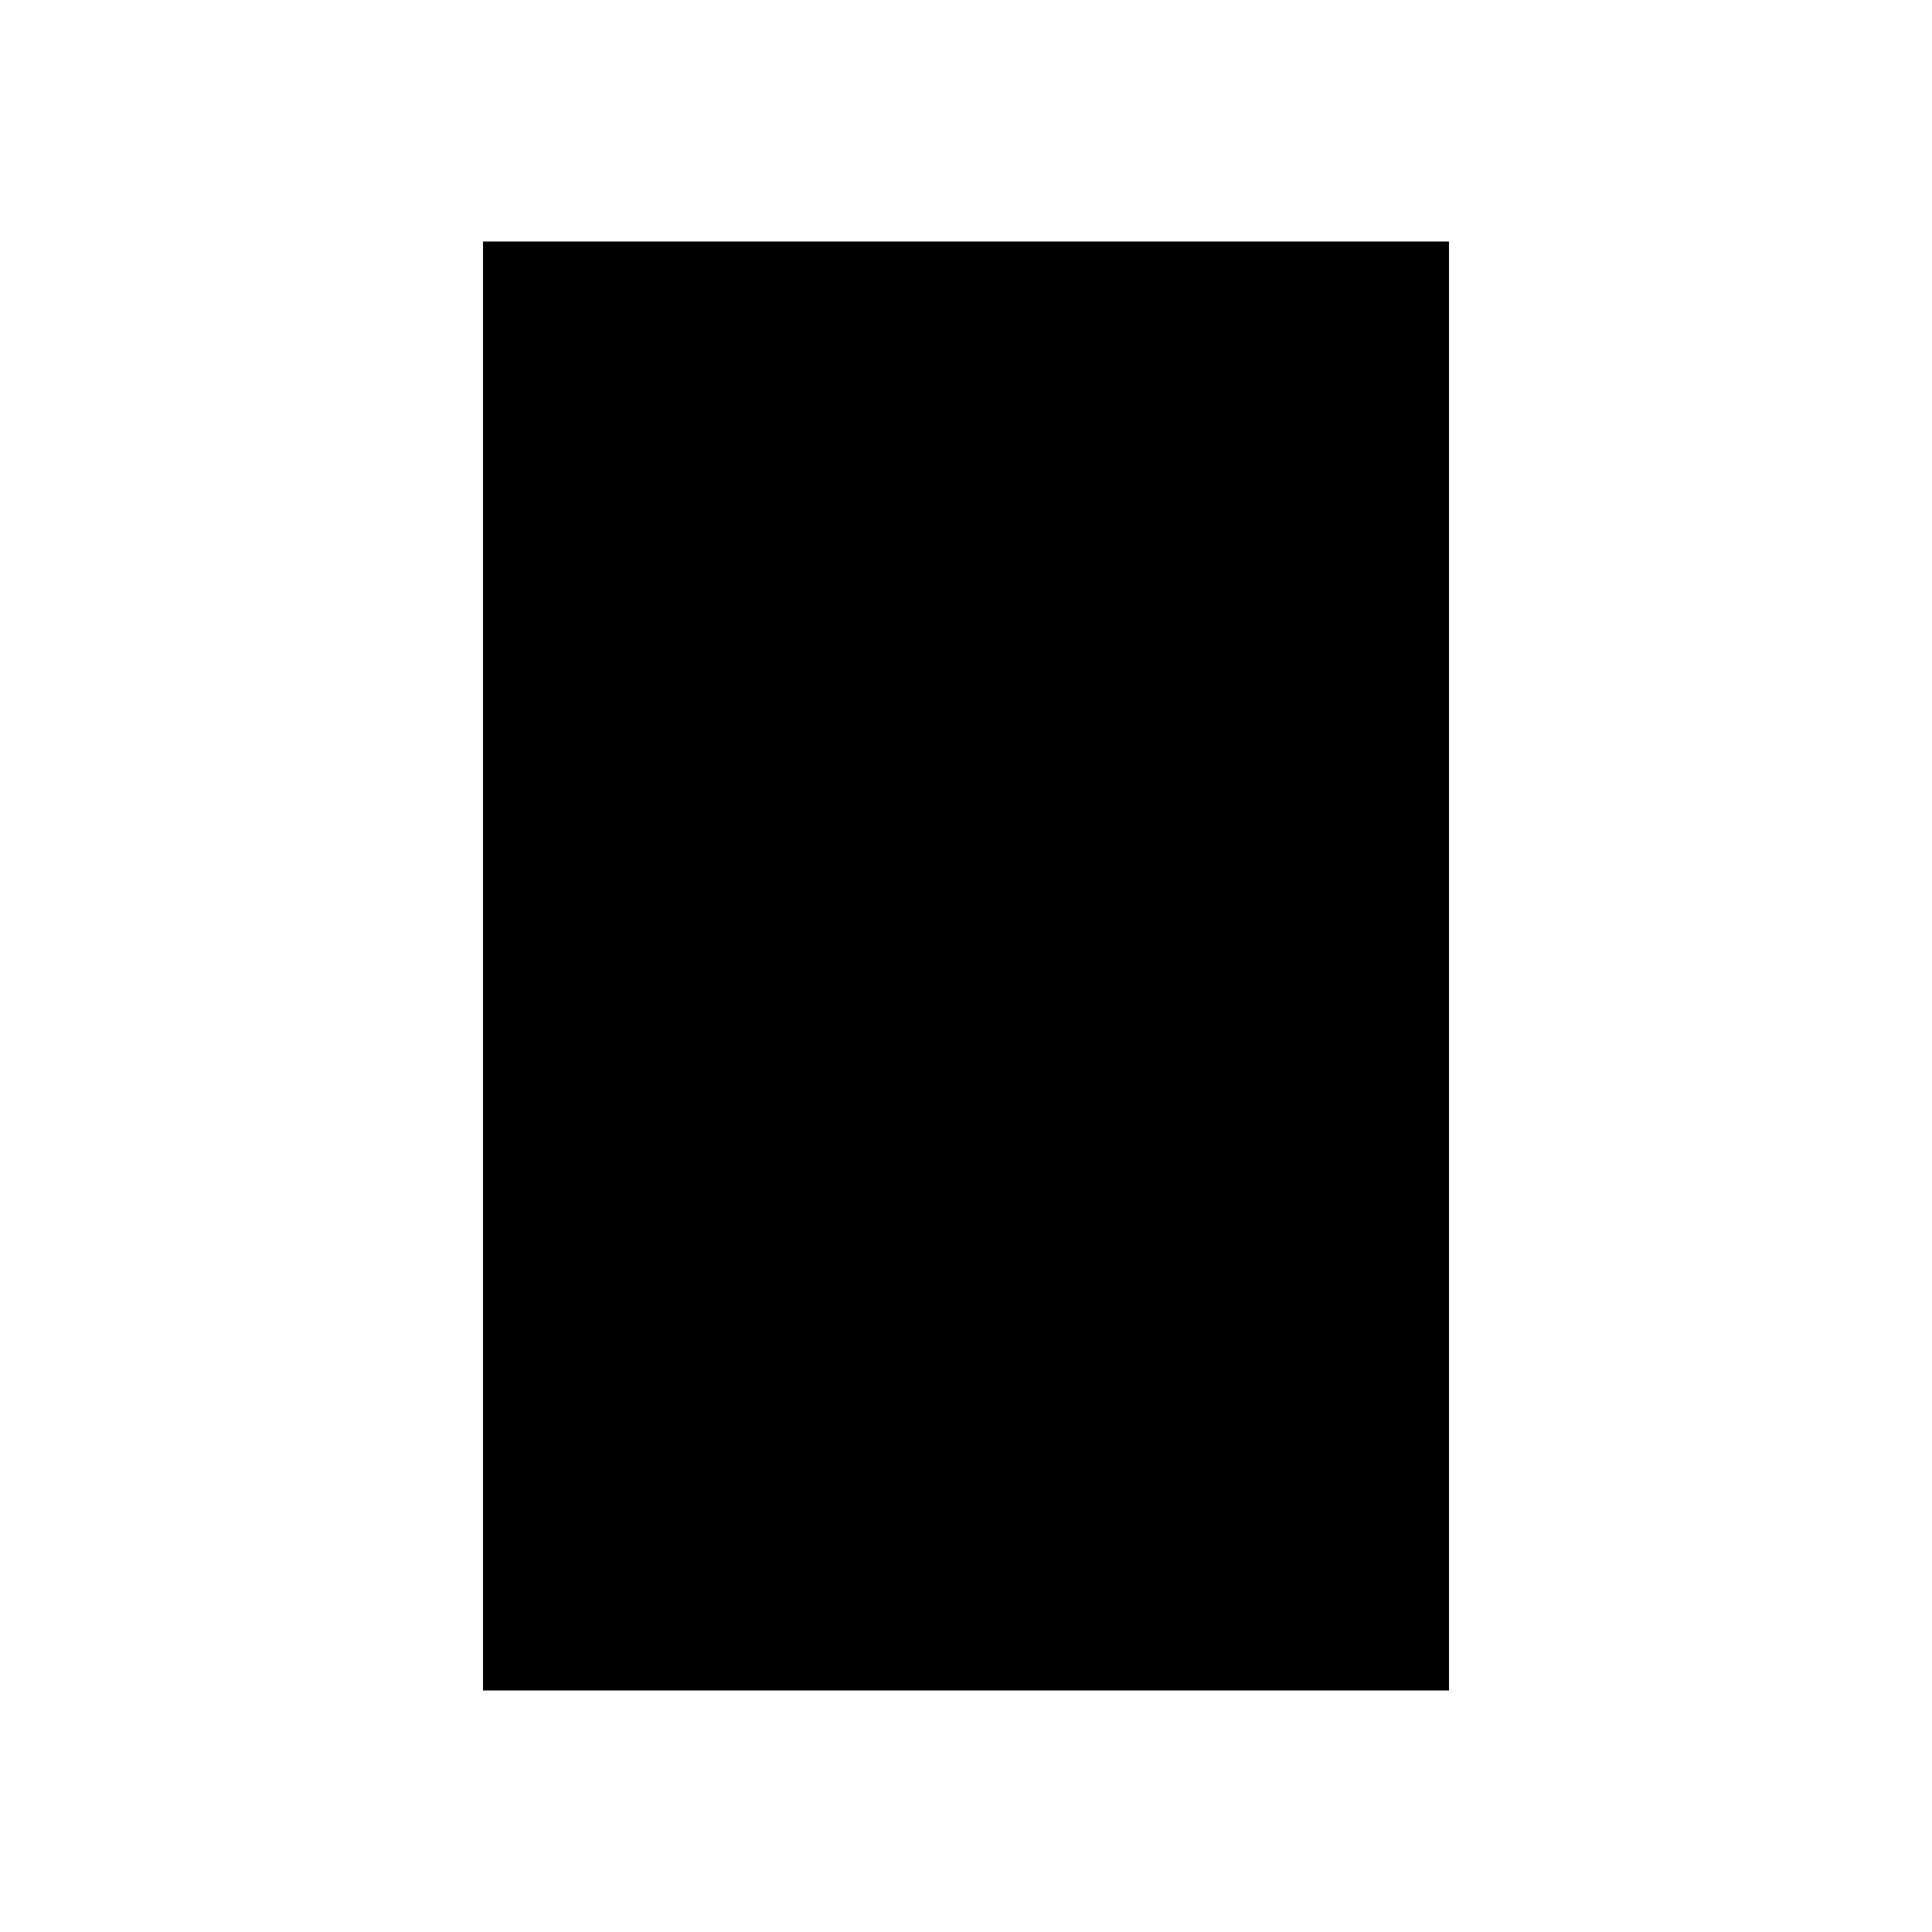
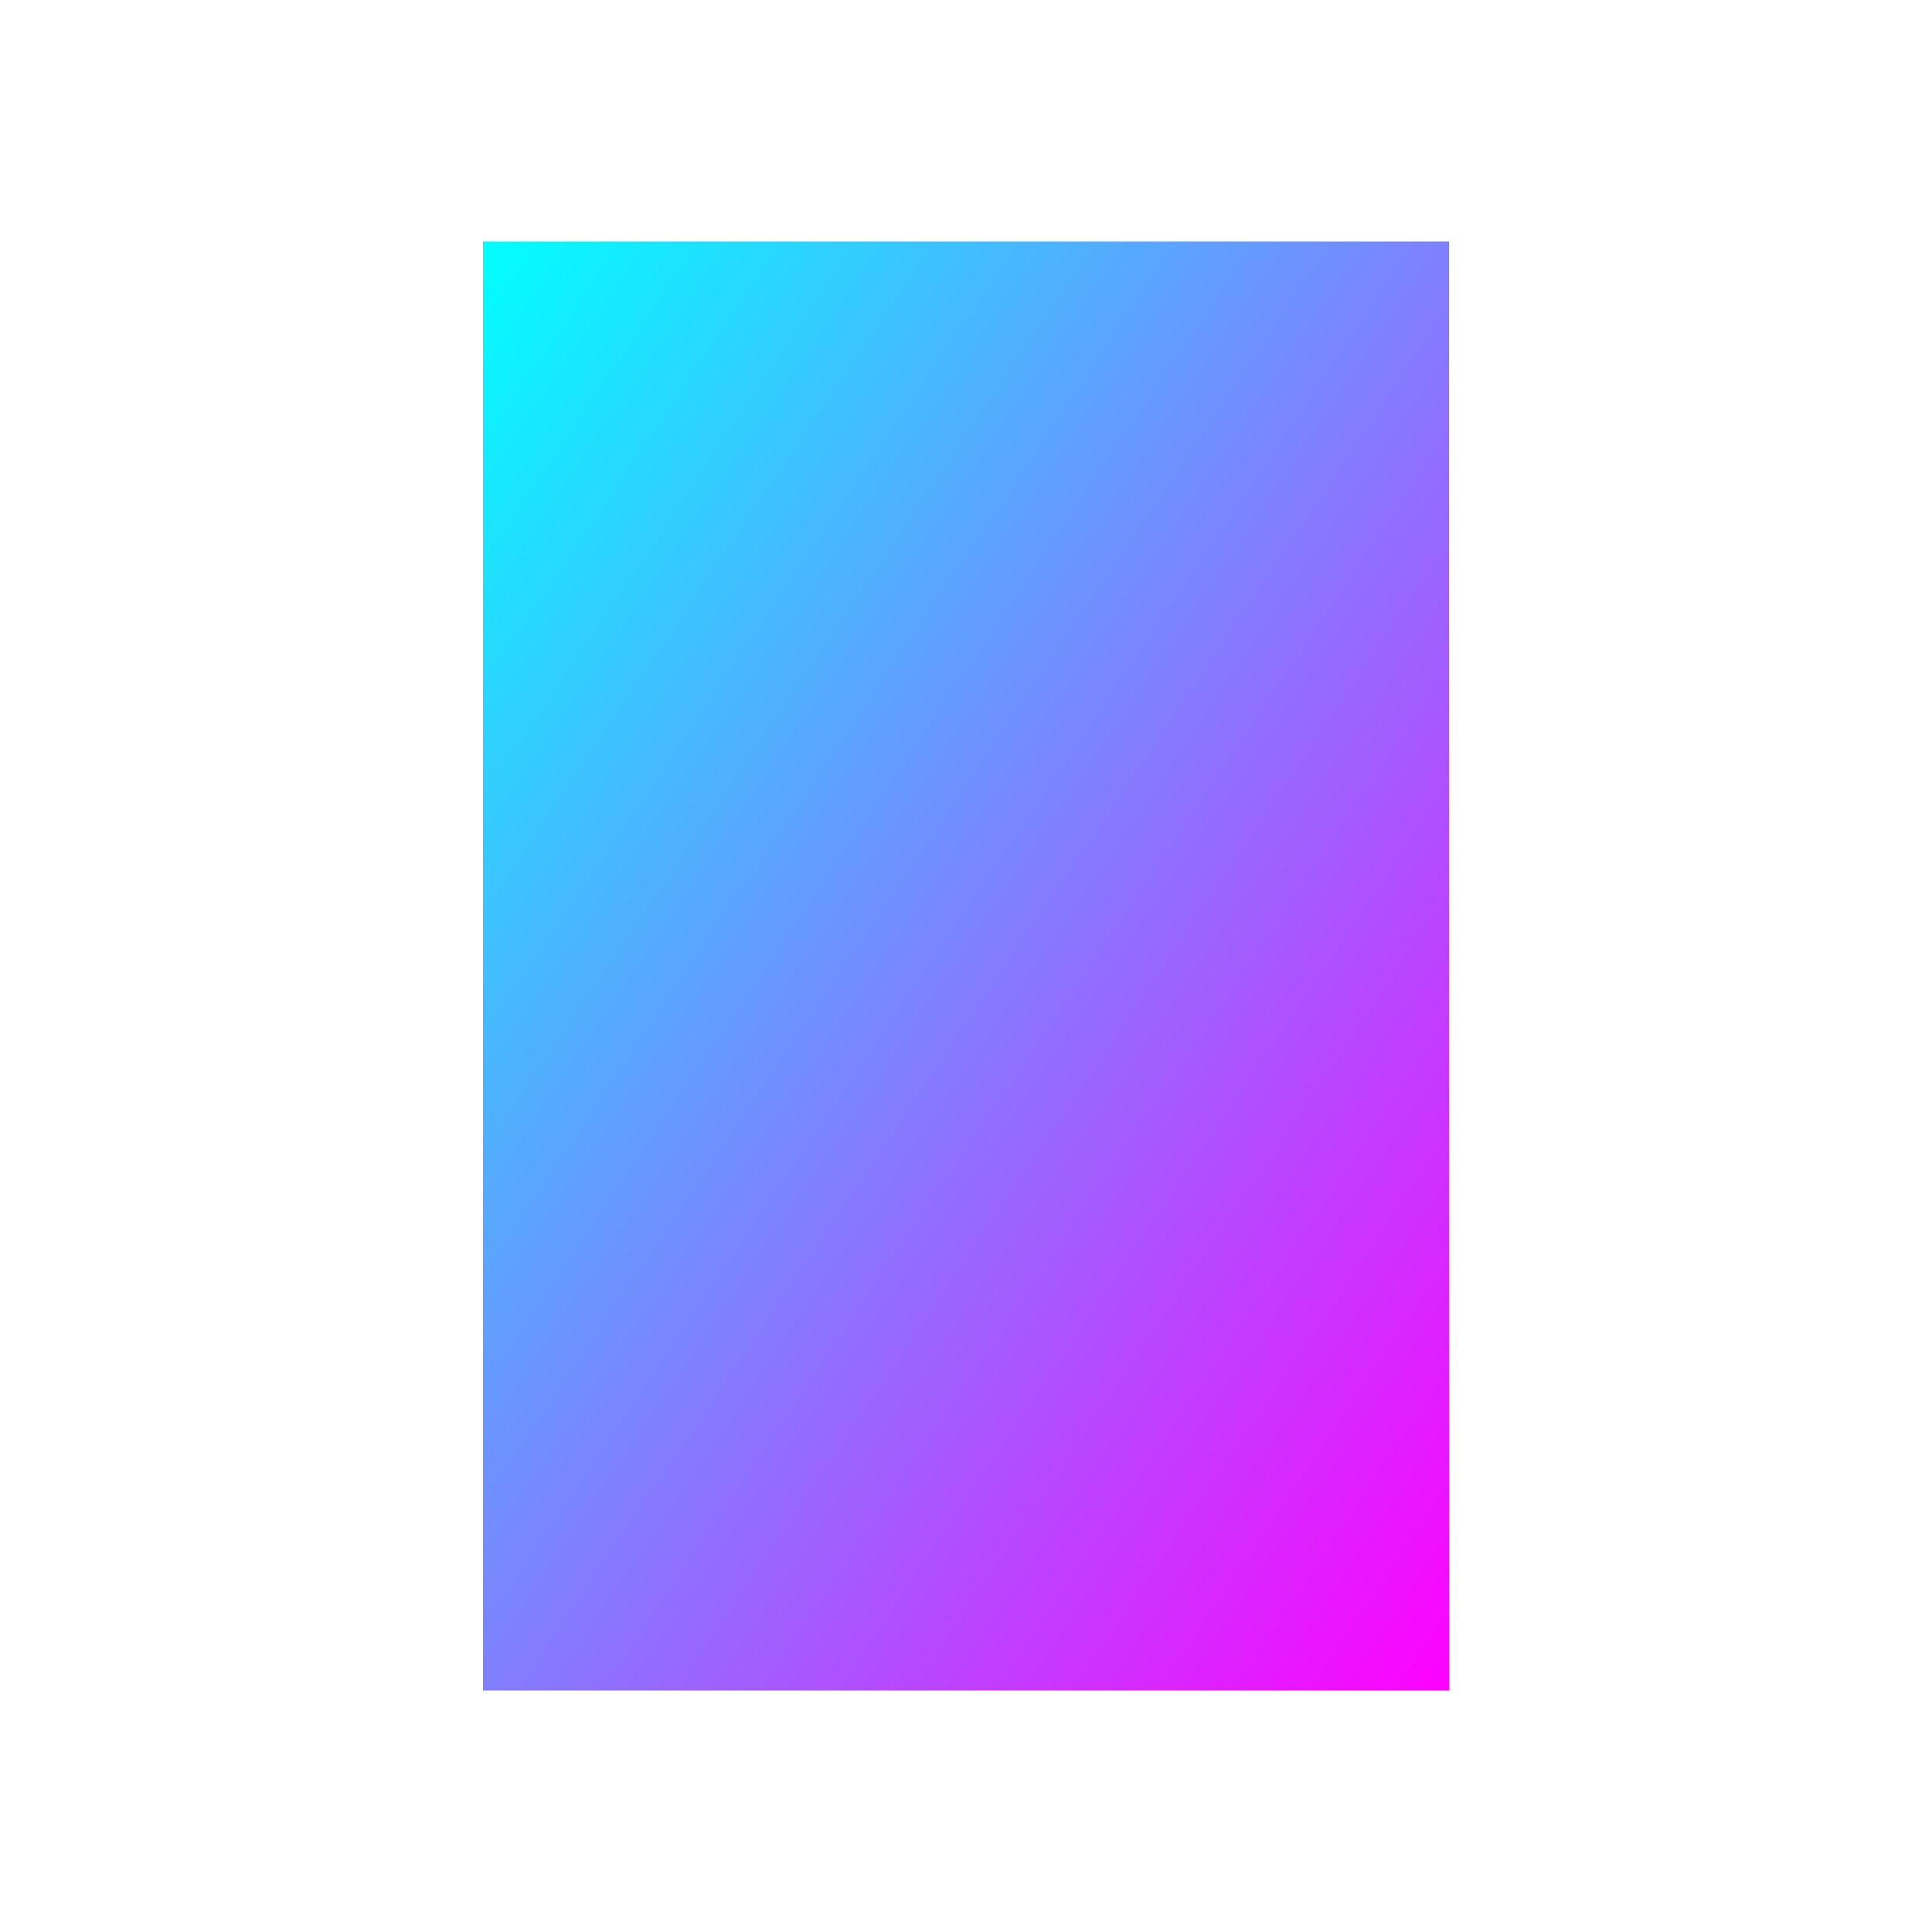
<svg xmlns="http://www.w3.org/2000/svg" viewBox="0 0 32 32" width="96" height="96">
-   <path d="M8 4 V28 H24 V4 z" />
+   <defs>
+     <style>
+       .sort {
+         fill: url(#gradient);
+       }
+       .stop1 {
+         animation-name: glimmer1;
+         animation-duration: 4s;
+         animation-timing-function: linear;
+         animation-iteration-count: infinite;
+       }
+       .stop2 {
+         animation-name: glimmer2;
+         animation-duration: 4s;
+         animation-timing-function: linear;
+         animation-iteration-count: infinite;
+       }
+       @keyframes glimmer1 {
+         0% { stop-color: cyan; }
+         33% { stop-color: yellow; }
+         66% { stop-color: magenta; }
+         100% { stop-color: cyan; }
+       }
+       @keyframes glimmer2 {
+         0% { stop-color: magenta; }
+         33% { stop-color: cyan; }
+         66% { stop-color: yellow; }
+         100% { stop-color: magenta; }
+       }
+     </style>
+     <linearGradient id="gradient" x1="0" x2="1" y1="0" y2="1">
+       <stop offset="0%" class="stop1" stop-color="cyan" />
+       <stop offset="100%" class="stop2" stop-color="magenta" />
+     </linearGradient>
+   </defs>
+   <path class="sort" d="M8 4 V28 H24 V4 z" />
</svg>
